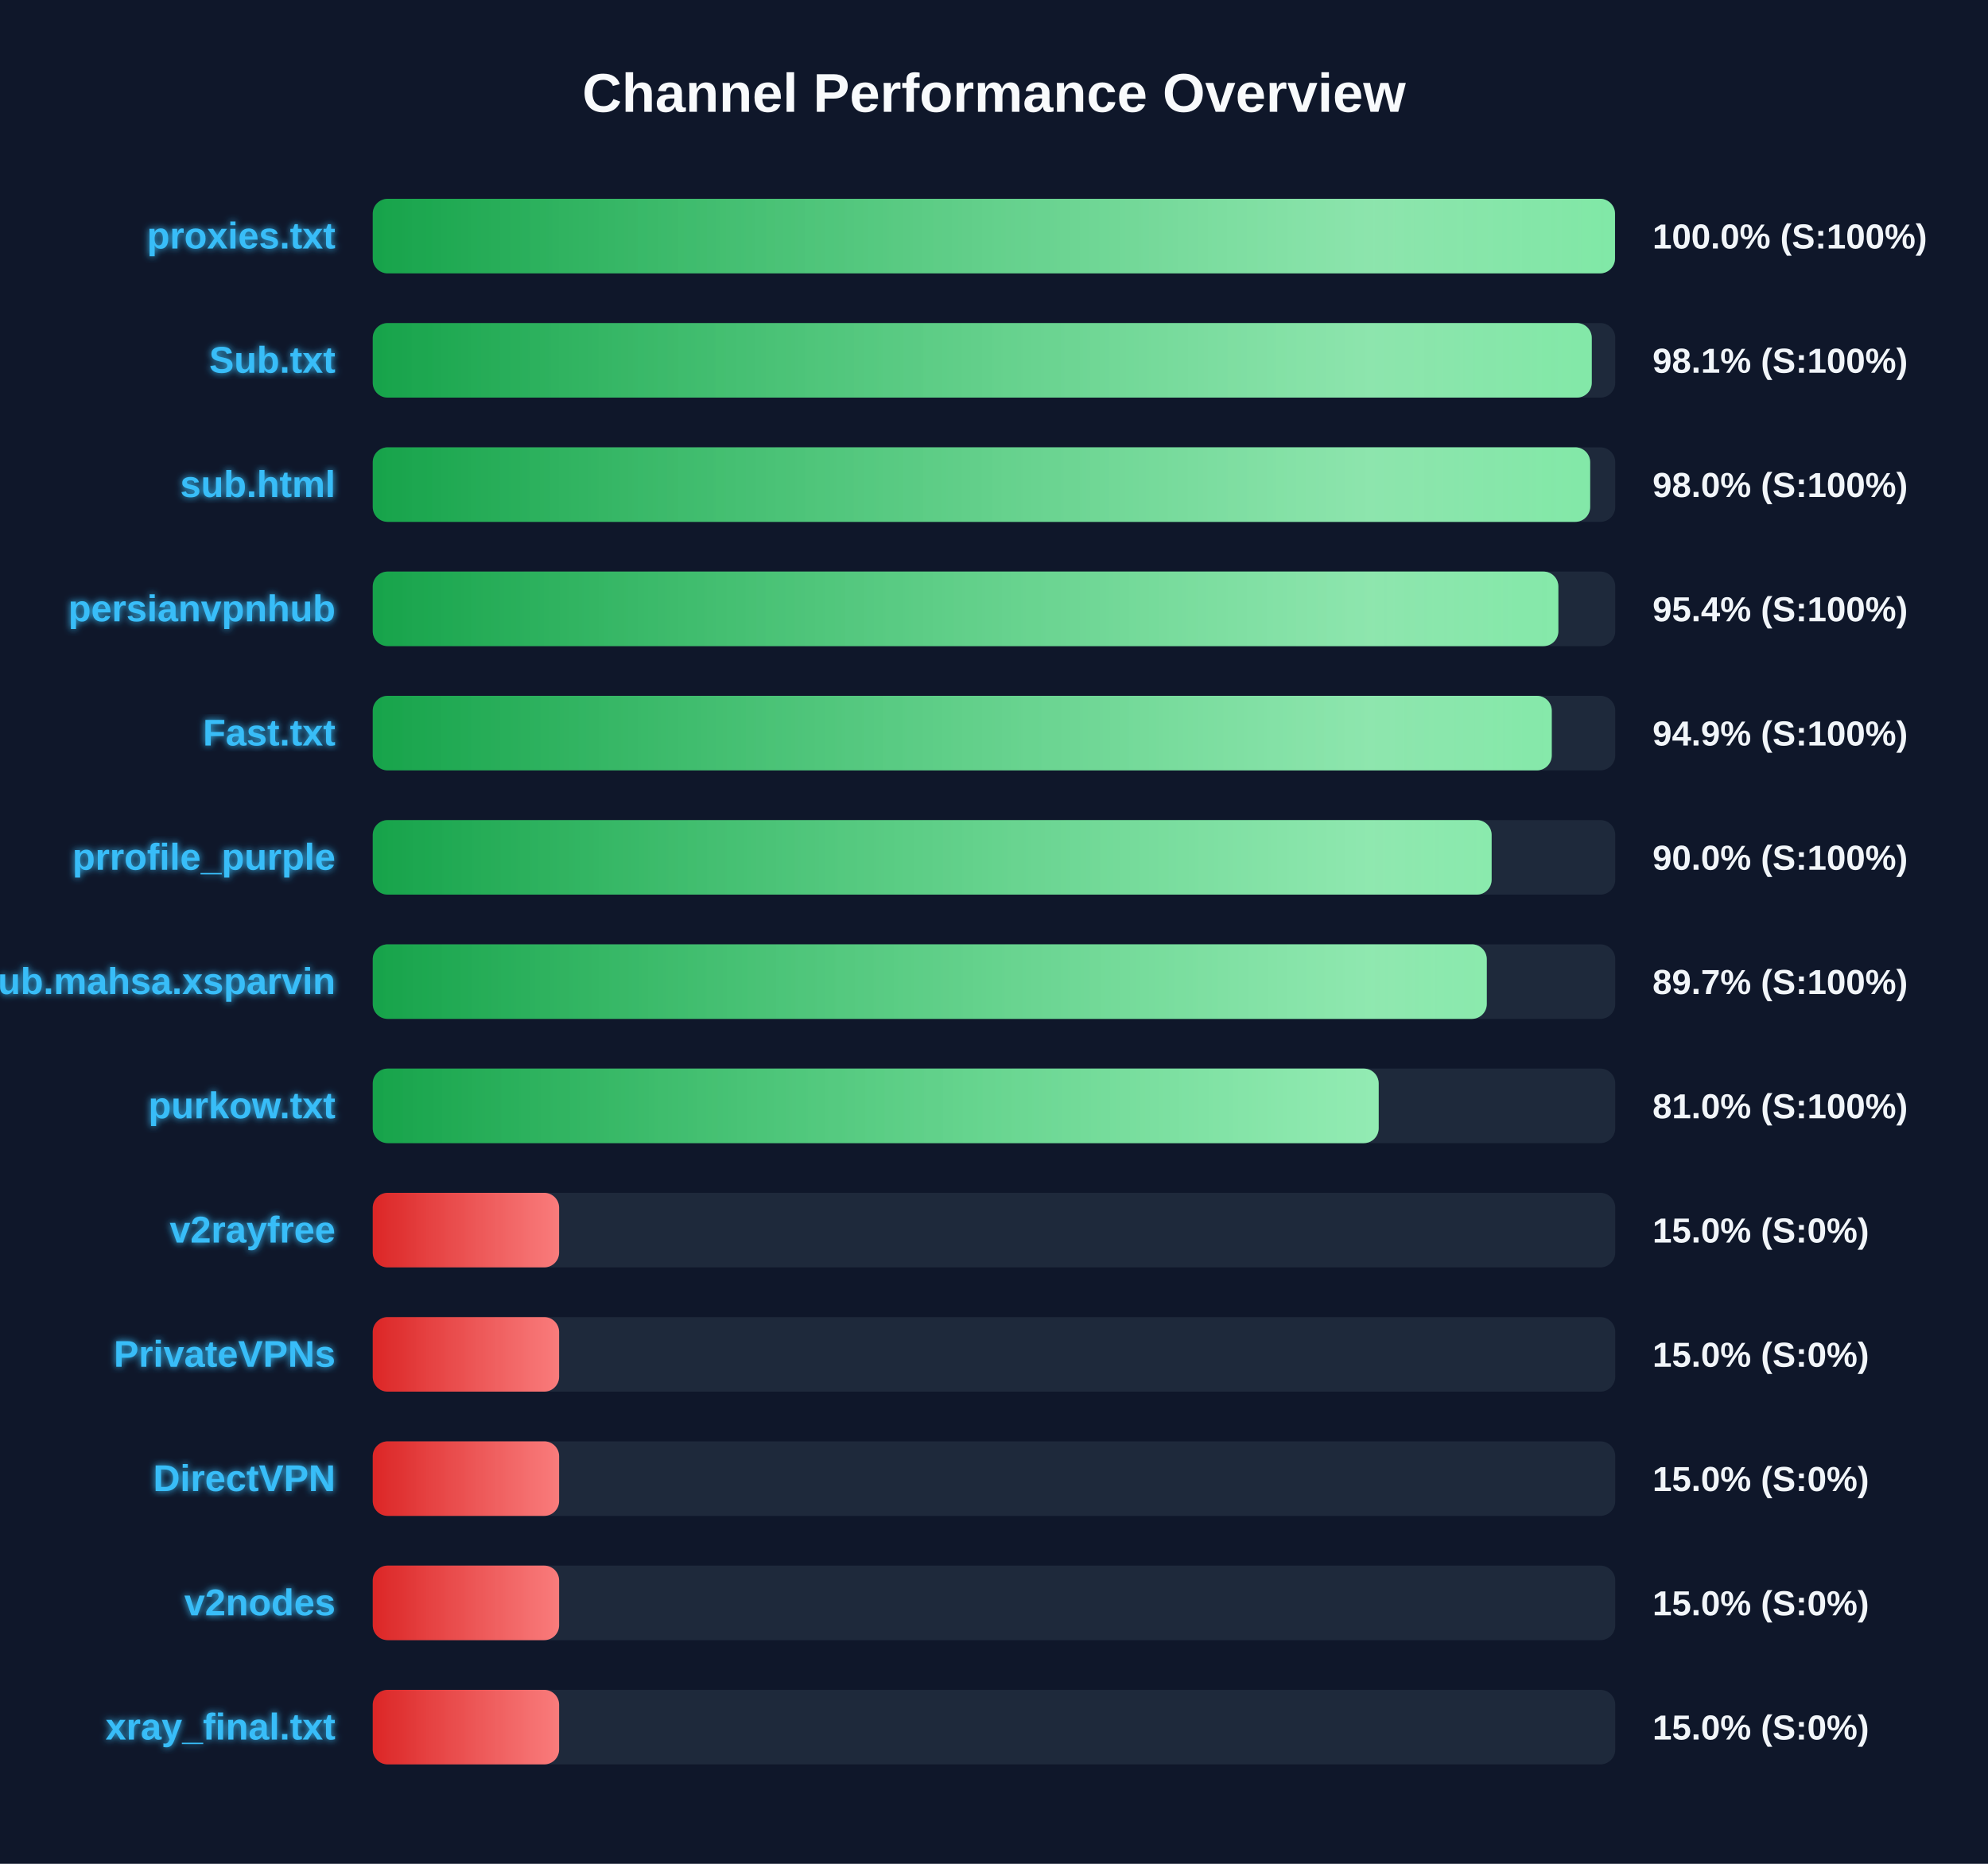
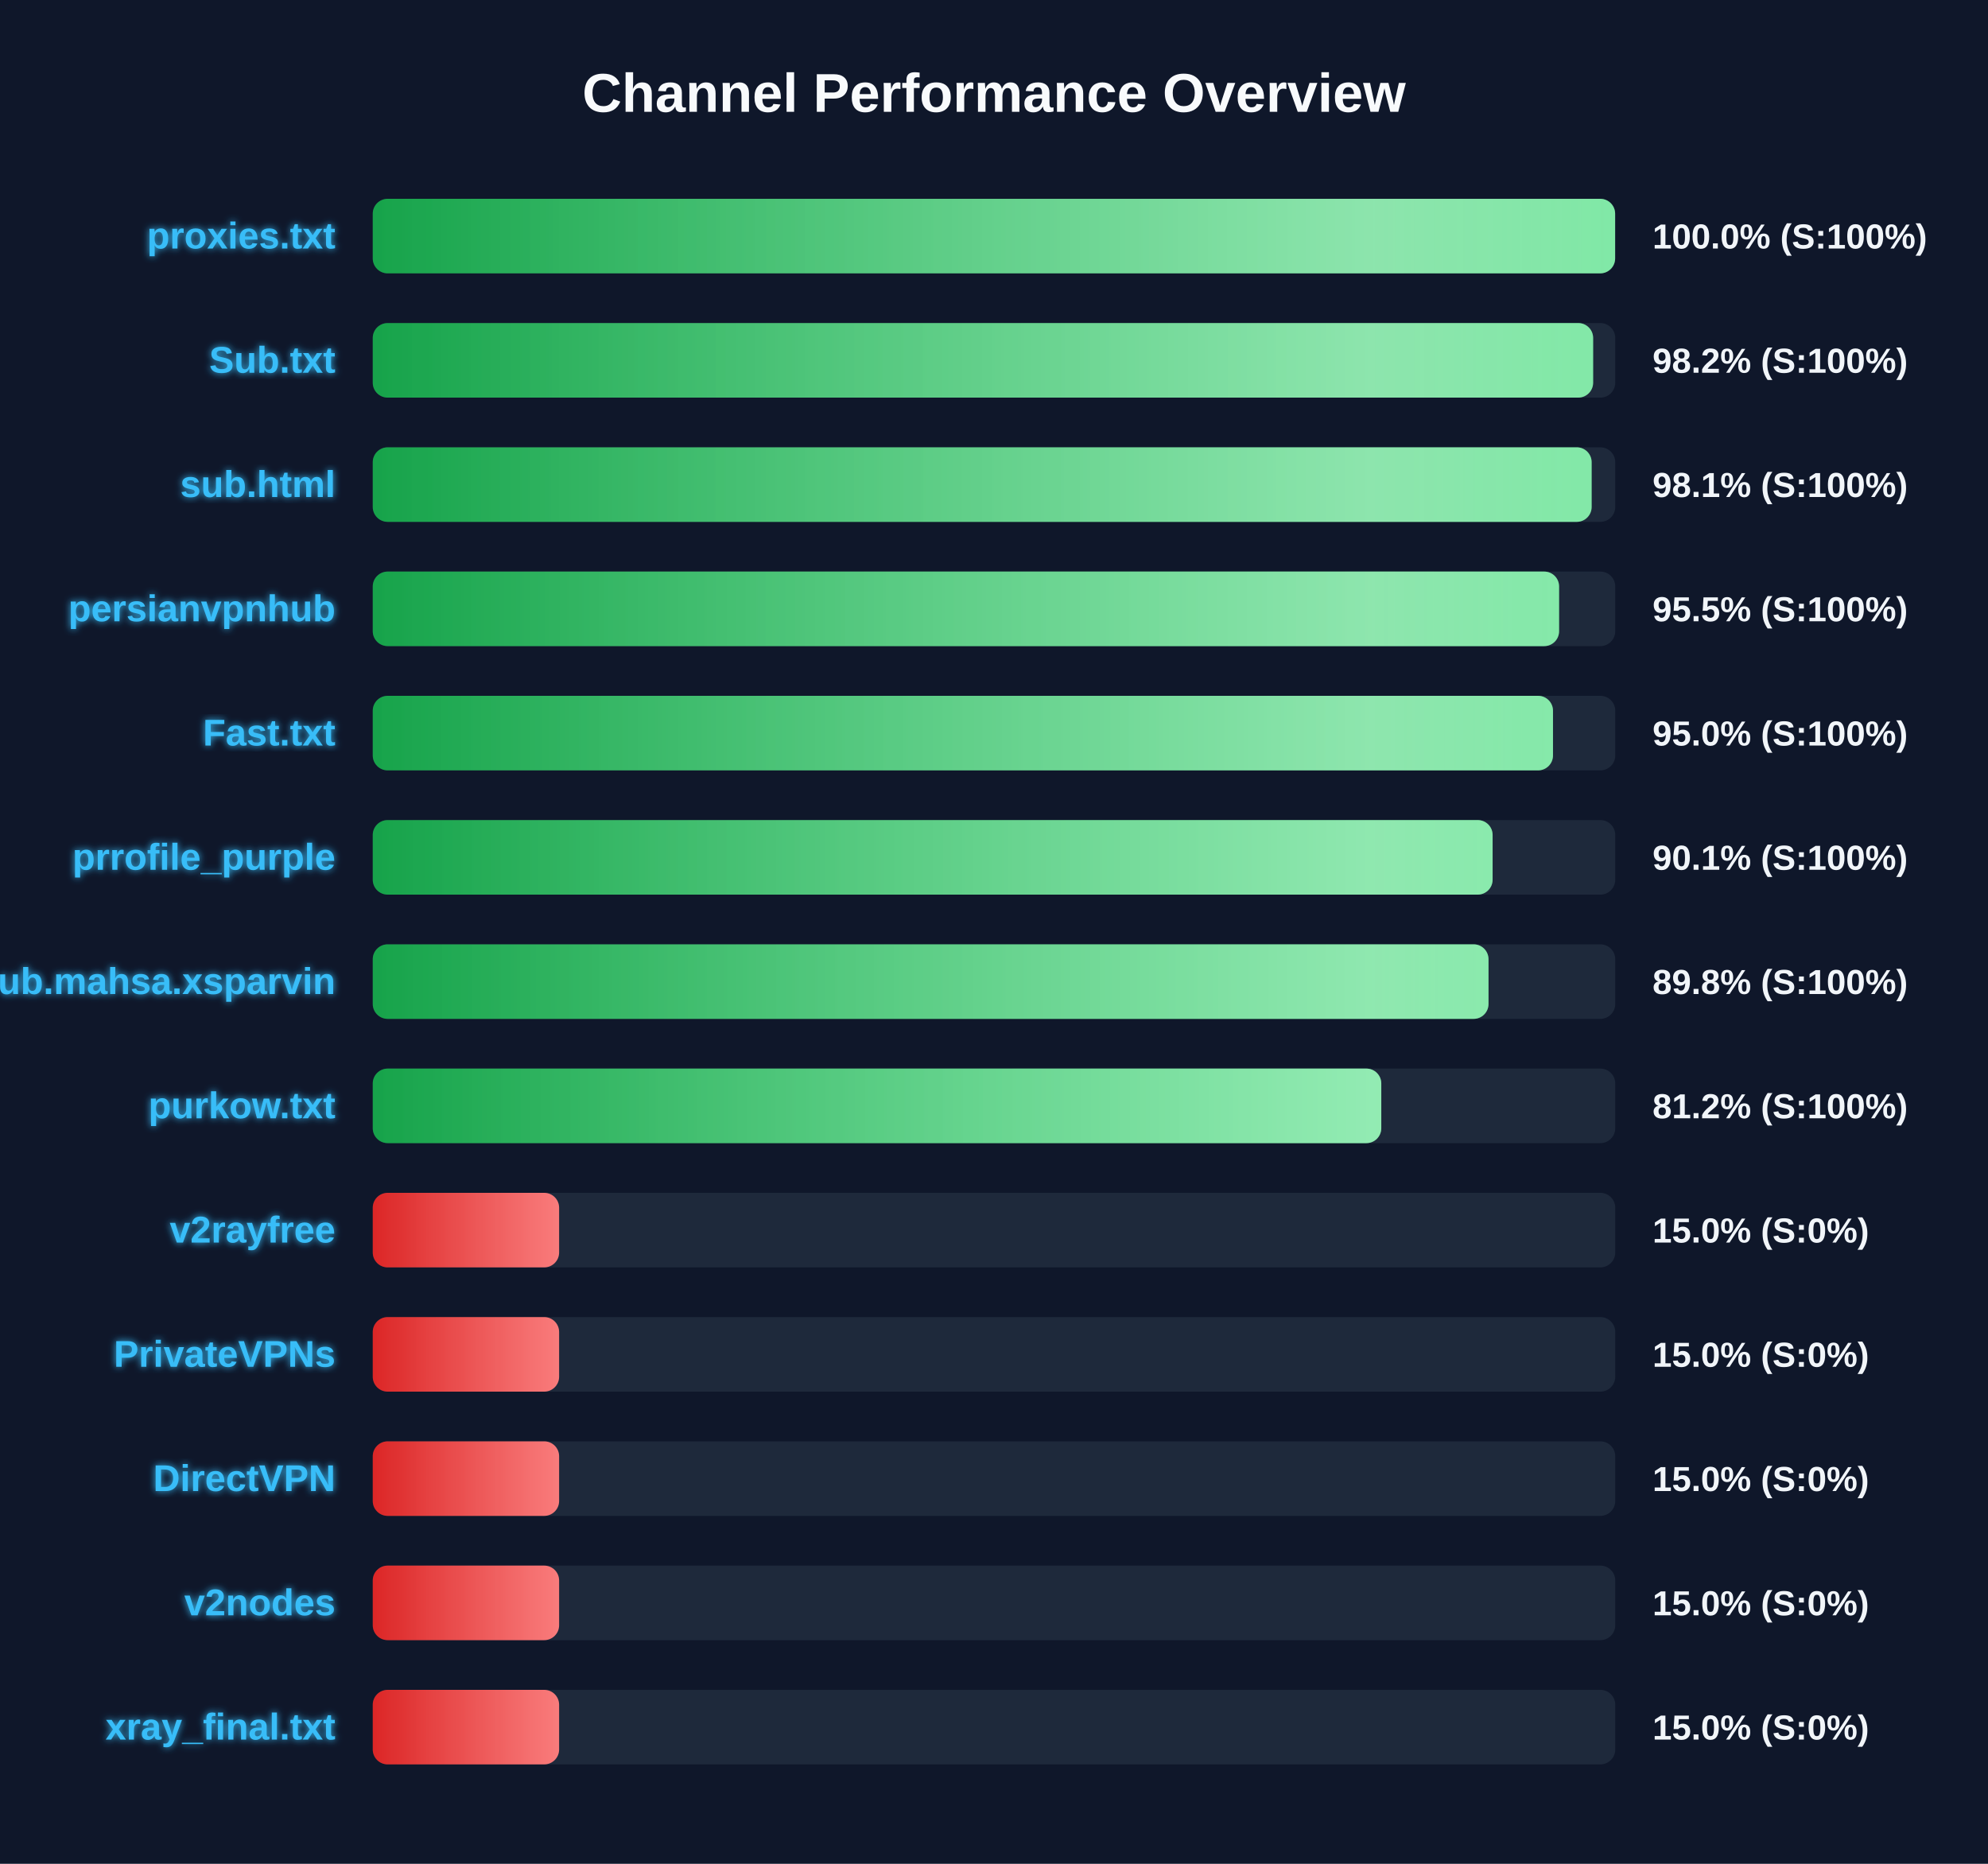
<svg xmlns="http://www.w3.org/2000/svg" width="800" height="750" version="1.1">
  <defs>
    <linearGradient id="grad-green" x1="0%" y1="0%" x2="100%" y2="0%">
      <stop offset="0%" stop-color="#16a34a" />
      <stop offset="100%" stop-color="#4ade80" />
    </linearGradient>
    <linearGradient id="grad-yellow" x1="0%" y1="0%" x2="100%" y2="0%">
      <stop offset="0%" stop-color="#ca8a04" />
      <stop offset="100%" stop-color="#fde047" />
    </linearGradient>
    <linearGradient id="grad-red" x1="0%" y1="0%" x2="100%" y2="0%">
      <stop offset="0%" stop-color="#dc2626" />
      <stop offset="100%" stop-color="#f87171" />
    </linearGradient>
    <linearGradient id="shimmer" x1="0%" y1="0%" x2="100%" y2="0%">
      <stop offset="0%" stop-color="rgba(255,255,255,0)" />
      <stop offset="50%" stop-color="rgba(255,255,255,0.4)" />
      <stop offset="100%" stop-color="rgba(255,255,255,0)" />
    </linearGradient>
    <filter id="glow" x="-20%" y="-20%" width="140%" height="140%">
      <feGaussianBlur stdDeviation="1.5" result="blur" />
      <feComposite in="SourceGraphic" in2="blur" operator="over" />
    </filter>
  </defs>
  <style>
        .bg-rect { fill: #0f172a; }
        .title { font: bold 22px 'Segoe UI', Arial, sans-serif; fill: #f8fafc; }
        .row { font: bold 15px 'Segoe UI', Arial, sans-serif; fill: #38bdf8; filter: url(#glow); }
        .score { font: bold 14px 'Segoe UI', Arial, sans-serif; fill: #f1f5f9; }
        @keyframes shimmer-anim {
            0% { transform: translateX(-100%); }
            100% { transform: translateX(200%); }
        }
        .shimmer-rect {
            animation: shimmer-anim 2.5s infinite linear;
        }
    </style>
  <rect width="100%" height="100%" class="bg-rect" />
  <text x="400" y="45" text-anchor="middle" class="title">Channel Performance Overview</text>
  <rect x="150" y="80" width="500" height="30" fill="#1e293b" rx="6" />
  <clipPath id="clip-0">
-     <rect x="150" y="80" width="499.9" height="30" rx="6" />
+     <rect x="150" y="80" width="499.95" height="30" rx="6" />
  </clipPath>
-   <rect x="150" y="80" width="499.9" height="30" fill="url(#grad-green)" rx="6" />
+   <rect x="150" y="80" width="499.95" height="30" fill="url(#grad-green)" rx="6" />
  <g clip-path="url(#clip-0)">
    <rect x="150" y="80" width="100%" height="30" fill="url(#shimmer)" class="shimmer-rect" />
  </g>
  <text x="135" y="100" text-anchor="end" class="row">proxies.txt</text>
  <text x="665" y="100" text-anchor="start" class="score">100.0% (S:100%)</text>
  <rect x="150" y="130" width="500" height="30" fill="#1e293b" rx="6" />
  <clipPath id="clip-1">
-     <rect x="150" y="130" width="490.55" height="30" rx="6" />
+     <rect x="150" y="130" width="491.1" height="30" rx="6" />
  </clipPath>
-   <rect x="150" y="130" width="490.55" height="30" fill="url(#grad-green)" rx="6" />
+   <rect x="150" y="130" width="491.1" height="30" fill="url(#grad-green)" rx="6" />
  <g clip-path="url(#clip-1)">
    <rect x="150" y="130" width="100%" height="30" fill="url(#shimmer)" class="shimmer-rect" />
  </g>
  <text x="135" y="150" text-anchor="end" class="row">Sub.txt</text>
-   <text x="665" y="150" text-anchor="start" class="score">98.1% (S:100%)</text>
+   <text x="665" y="150" text-anchor="start" class="score">98.2% (S:100%)</text>
  <rect x="150" y="180" width="500" height="30" fill="#1e293b" rx="6" />
  <clipPath id="clip-2">
-     <rect x="150" y="180" width="489.9" height="30" rx="6" />
+     <rect x="150" y="180" width="490.5" height="30" rx="6" />
  </clipPath>
-   <rect x="150" y="180" width="489.9" height="30" fill="url(#grad-green)" rx="6" />
+   <rect x="150" y="180" width="490.5" height="30" fill="url(#grad-green)" rx="6" />
  <g clip-path="url(#clip-2)">
    <rect x="150" y="180" width="100%" height="30" fill="url(#shimmer)" class="shimmer-rect" />
  </g>
  <text x="135" y="200" text-anchor="end" class="row">sub.html</text>
-   <text x="665" y="200" text-anchor="start" class="score">98.0% (S:100%)</text>
+   <text x="665" y="200" text-anchor="start" class="score">98.1% (S:100%)</text>
  <rect x="150" y="230" width="500" height="30" fill="#1e293b" rx="6" />
  <clipPath id="clip-3">
-     <rect x="150" y="230" width="477.1" height="30" rx="6" />
+     <rect x="150" y="230" width="477.4" height="30" rx="6" />
  </clipPath>
-   <rect x="150" y="230" width="477.1" height="30" fill="url(#grad-green)" rx="6" />
+   <rect x="150" y="230" width="477.4" height="30" fill="url(#grad-green)" rx="6" />
  <g clip-path="url(#clip-3)">
    <rect x="150" y="230" width="100%" height="30" fill="url(#shimmer)" class="shimmer-rect" />
  </g>
  <text x="135" y="250" text-anchor="end" class="row">persianvpnhub</text>
-   <text x="665" y="250" text-anchor="start" class="score">95.4% (S:100%)</text>
+   <text x="665" y="250" text-anchor="start" class="score">95.5% (S:100%)</text>
  <rect x="150" y="280" width="500" height="30" fill="#1e293b" rx="6" />
  <clipPath id="clip-4">
-     <rect x="150" y="280" width="474.45" height="30" rx="6" />
+     <rect x="150" y="280" width="474.95" height="30" rx="6" />
  </clipPath>
-   <rect x="150" y="280" width="474.45" height="30" fill="url(#grad-green)" rx="6" />
+   <rect x="150" y="280" width="474.95" height="30" fill="url(#grad-green)" rx="6" />
  <g clip-path="url(#clip-4)">
    <rect x="150" y="280" width="100%" height="30" fill="url(#shimmer)" class="shimmer-rect" />
  </g>
  <text x="135" y="300" text-anchor="end" class="row">Fast.txt</text>
-   <text x="665" y="300" text-anchor="start" class="score">94.9% (S:100%)</text>
+   <text x="665" y="300" text-anchor="start" class="score">95.0% (S:100%)</text>
  <rect x="150" y="330" width="500" height="30" fill="#1e293b" rx="6" />
  <clipPath id="clip-5">
-     <rect x="150" y="330" width="450.25" height="30" rx="6" />
+     <rect x="150" y="330" width="450.65" height="30" rx="6" />
  </clipPath>
-   <rect x="150" y="330" width="450.25" height="30" fill="url(#grad-green)" rx="6" />
+   <rect x="150" y="330" width="450.65" height="30" fill="url(#grad-green)" rx="6" />
  <g clip-path="url(#clip-5)">
    <rect x="150" y="330" width="100%" height="30" fill="url(#shimmer)" class="shimmer-rect" />
  </g>
  <text x="135" y="350" text-anchor="end" class="row">prrofile_purple</text>
-   <text x="665" y="350" text-anchor="start" class="score">90.0% (S:100%)</text>
+   <text x="665" y="350" text-anchor="start" class="score">90.1% (S:100%)</text>
  <rect x="150" y="380" width="500" height="30" fill="#1e293b" rx="6" />
  <clipPath id="clip-6">
-     <rect x="150" y="380" width="448.3" height="30" rx="6" />
+     <rect x="150" y="380" width="449.0" height="30" rx="6" />
  </clipPath>
-   <rect x="150" y="380" width="448.3" height="30" fill="url(#grad-green)" rx="6" />
+   <rect x="150" y="380" width="449.0" height="30" fill="url(#grad-green)" rx="6" />
  <g clip-path="url(#clip-6)">
    <rect x="150" y="380" width="100%" height="30" fill="url(#shimmer)" class="shimmer-rect" />
  </g>
  <text x="135" y="400" text-anchor="end" class="row">Sub.mahsa.xsparvin</text>
-   <text x="665" y="400" text-anchor="start" class="score">89.7% (S:100%)</text>
+   <text x="665" y="400" text-anchor="start" class="score">89.8% (S:100%)</text>
  <rect x="150" y="430" width="500" height="30" fill="#1e293b" rx="6" />
  <clipPath id="clip-7">
-     <rect x="150" y="430" width="404.8" height="30" rx="6" />
+     <rect x="150" y="430" width="405.85" height="30" rx="6" />
  </clipPath>
-   <rect x="150" y="430" width="404.8" height="30" fill="url(#grad-green)" rx="6" />
+   <rect x="150" y="430" width="405.85" height="30" fill="url(#grad-green)" rx="6" />
  <g clip-path="url(#clip-7)">
    <rect x="150" y="430" width="100%" height="30" fill="url(#shimmer)" class="shimmer-rect" />
  </g>
  <text x="135" y="450" text-anchor="end" class="row">purkow.txt</text>
-   <text x="665" y="450" text-anchor="start" class="score">81.0% (S:100%)</text>
+   <text x="665" y="450" text-anchor="start" class="score">81.2% (S:100%)</text>
  <rect x="150" y="480" width="500" height="30" fill="#1e293b" rx="6" />
  <clipPath id="clip-8">
    <rect x="150" y="480" width="75.0" height="30" rx="6" />
  </clipPath>
  <rect x="150" y="480" width="75.0" height="30" fill="url(#grad-red)" rx="6" />
  <g clip-path="url(#clip-8)">
    <rect x="150" y="480" width="100%" height="30" fill="url(#shimmer)" class="shimmer-rect" />
  </g>
  <text x="135" y="500" text-anchor="end" class="row">v2rayfree</text>
  <text x="665" y="500" text-anchor="start" class="score">15.0% (S:0%)</text>
  <rect x="150" y="530" width="500" height="30" fill="#1e293b" rx="6" />
  <clipPath id="clip-9">
    <rect x="150" y="530" width="75.0" height="30" rx="6" />
  </clipPath>
  <rect x="150" y="530" width="75.0" height="30" fill="url(#grad-red)" rx="6" />
  <g clip-path="url(#clip-9)">
    <rect x="150" y="530" width="100%" height="30" fill="url(#shimmer)" class="shimmer-rect" />
  </g>
  <text x="135" y="550" text-anchor="end" class="row">PrivateVPNs</text>
  <text x="665" y="550" text-anchor="start" class="score">15.0% (S:0%)</text>
  <rect x="150" y="580" width="500" height="30" fill="#1e293b" rx="6" />
  <clipPath id="clip-10">
    <rect x="150" y="580" width="75.0" height="30" rx="6" />
  </clipPath>
  <rect x="150" y="580" width="75.0" height="30" fill="url(#grad-red)" rx="6" />
  <g clip-path="url(#clip-10)">
    <rect x="150" y="580" width="100%" height="30" fill="url(#shimmer)" class="shimmer-rect" />
  </g>
  <text x="135" y="600" text-anchor="end" class="row">DirectVPN</text>
  <text x="665" y="600" text-anchor="start" class="score">15.0% (S:0%)</text>
  <rect x="150" y="630" width="500" height="30" fill="#1e293b" rx="6" />
  <clipPath id="clip-11">
    <rect x="150" y="630" width="75.0" height="30" rx="6" />
  </clipPath>
  <rect x="150" y="630" width="75.0" height="30" fill="url(#grad-red)" rx="6" />
  <g clip-path="url(#clip-11)">
    <rect x="150" y="630" width="100%" height="30" fill="url(#shimmer)" class="shimmer-rect" />
  </g>
  <text x="135" y="650" text-anchor="end" class="row">v2nodes</text>
  <text x="665" y="650" text-anchor="start" class="score">15.0% (S:0%)</text>
  <rect x="150" y="680" width="500" height="30" fill="#1e293b" rx="6" />
  <clipPath id="clip-12">
    <rect x="150" y="680" width="75.0" height="30" rx="6" />
  </clipPath>
  <rect x="150" y="680" width="75.0" height="30" fill="url(#grad-red)" rx="6" />
  <g clip-path="url(#clip-12)">
    <rect x="150" y="680" width="100%" height="30" fill="url(#shimmer)" class="shimmer-rect" />
  </g>
  <text x="135" y="700" text-anchor="end" class="row">xray_final.txt</text>
  <text x="665" y="700" text-anchor="start" class="score">15.0% (S:0%)</text>
</svg>
